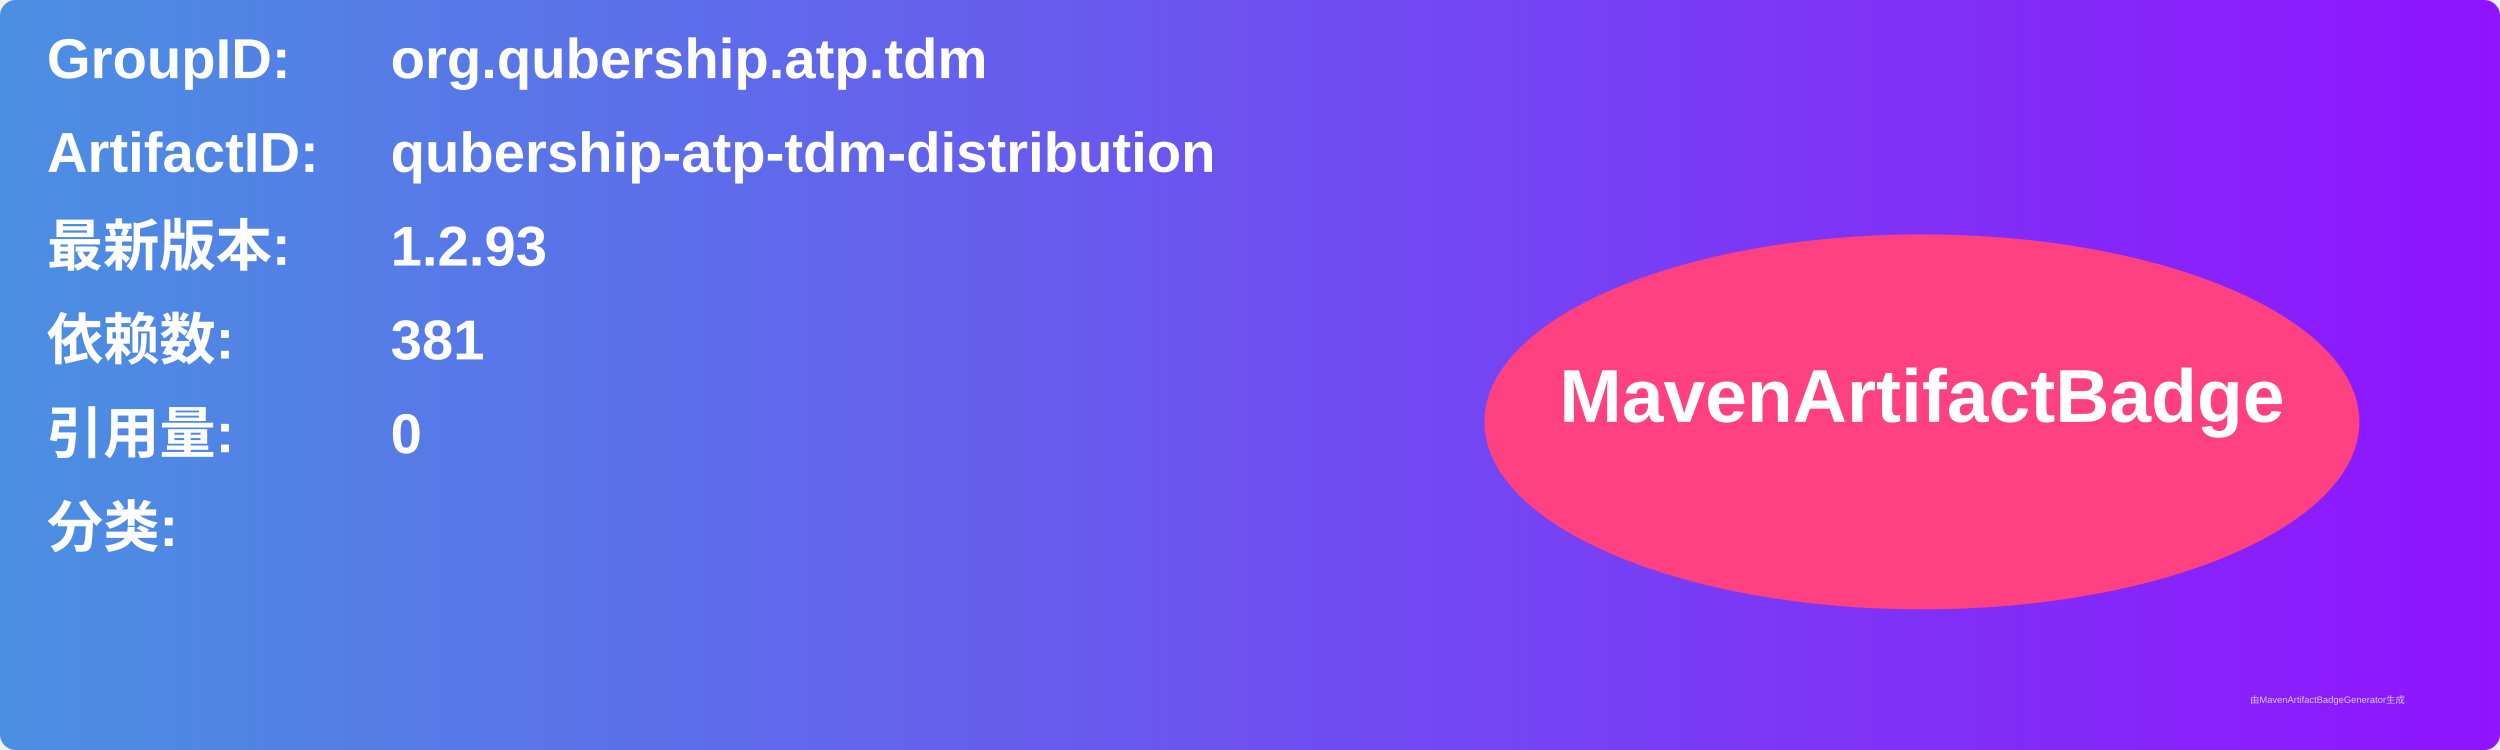
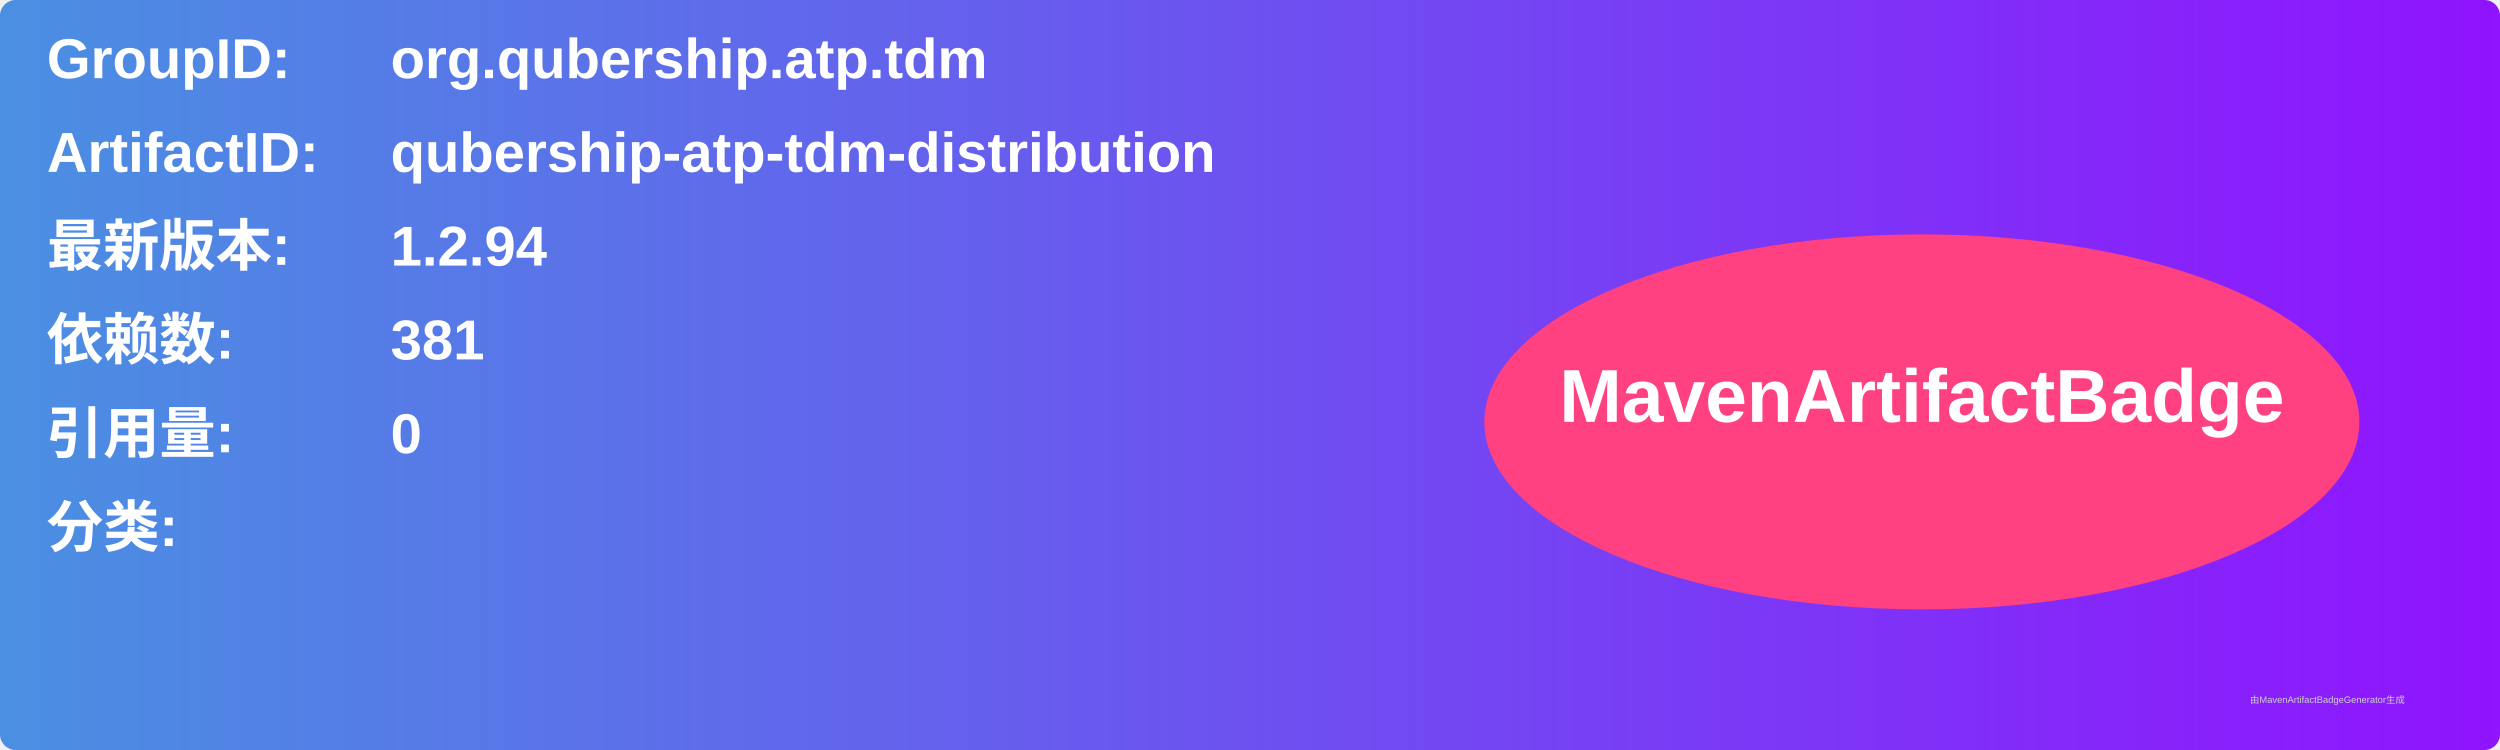
<svg xmlns="http://www.w3.org/2000/svg" width="800" height="240" viewBox="0 0 800 240">
  <linearGradient id="grad" x1="0%" y1="0%" x2="100%" y2="0%">
    <stop offset="0%" stop-color="#4a90e2" />
    <stop offset="100%" stop-color="#9013fe" />
  </linearGradient>
  <rect width="100%" height="100%" rx="5" ry="5" fill="url(#grad)" />
  <g transform="translate(15, 15)">
    <text x="0" y="10" font-family="Arial" font-size="18" fill="white" font-weight="bold" width="260">GroupID:</text>
    <text x="110" y="10" font-family="Arial" font-size="18" fill="white" font-weight="bold" width="460">org.qubership.atp.tdm</text>
    <text x="0" y="40" font-family="Arial" font-size="18" fill="white" font-weight="bold" width="260">ArtifactID:</text>
    <text x="110" y="40" font-family="Arial" font-size="18" fill="white" font-weight="bold" width="460">qubership-atp-tdm-distribution</text>
    <text x="0" y="70" font-family="Arial" font-size="18" fill="white" font-weight="bold">最新版本:</text>
    <text x="110" y="70" font-family="Arial" font-size="18" fill="white" font-weight="bold">
-       <tspan font-weight="bold">1.2.93</tspan>
+       <tspan font-weight="bold">1.2.94</tspan>
    </text>
    <text x="0" y="100" font-family="Arial" font-size="18" fill="white" font-weight="bold">依赖数: </text>
    <text x="110" y="100" font-family="Arial" font-size="18" fill="white">
      <tspan font-weight="bold">381</tspan>
    </text>
    <text x="0" y="130" font-family="Arial" font-size="18" fill="white" font-weight="bold">引用量: </text>
    <text x="110" y="130" font-family="Arial" font-size="18" fill="white">
      <tspan font-weight="bold">0</tspan>
    </text>
    <text x="0" y="160" font-family="Arial" font-size="18" fill="white" font-weight="bold">分类:</text>
    <text x="10" y="190" font-family="Arial" font-size="10" fill="white">
      <tspan font-weight="bold" />
    </text>
    <ellipse cx="600" cy="120" rx="140" ry="60" fill="#ff4081" />
    <text x="600" y="120" text-anchor="middle" font-family="Arial" font-size="24" fill="white" font-weight="bold">MavenArtifactBadge</text>
  </g>
  <text x="720" y="225" font-family="Arial" font-size="3" fill="#d0d0d0">由MavenArtifactBadgeGenerator生成</text>
</svg>
